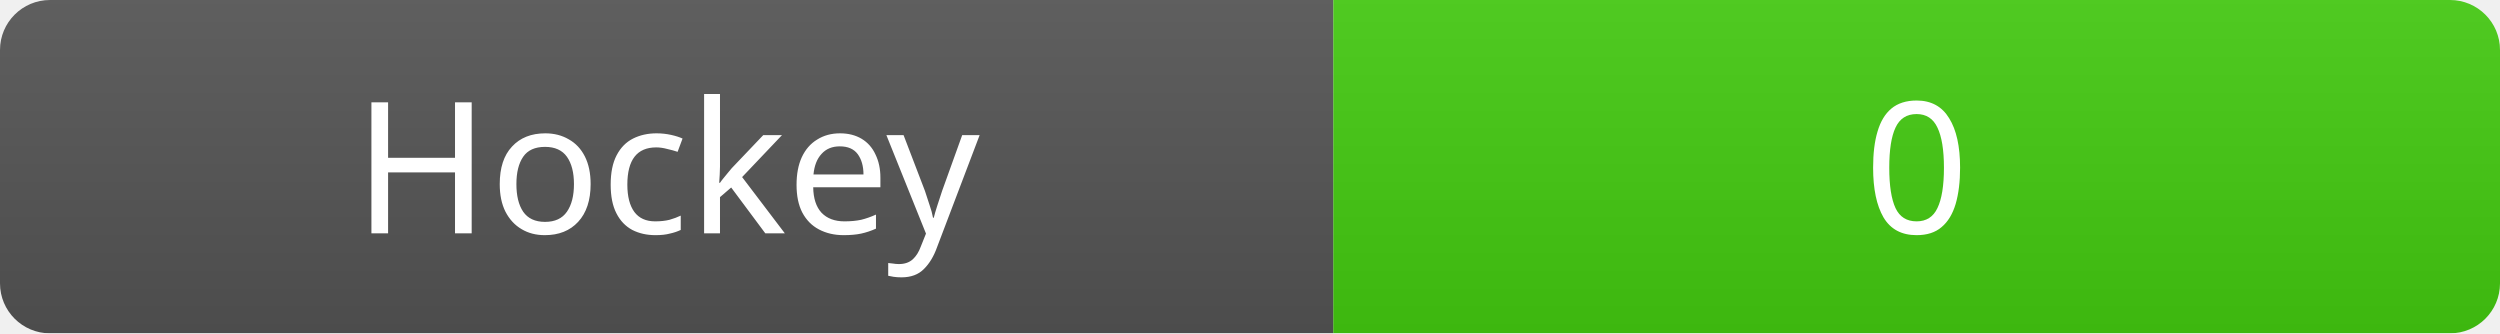
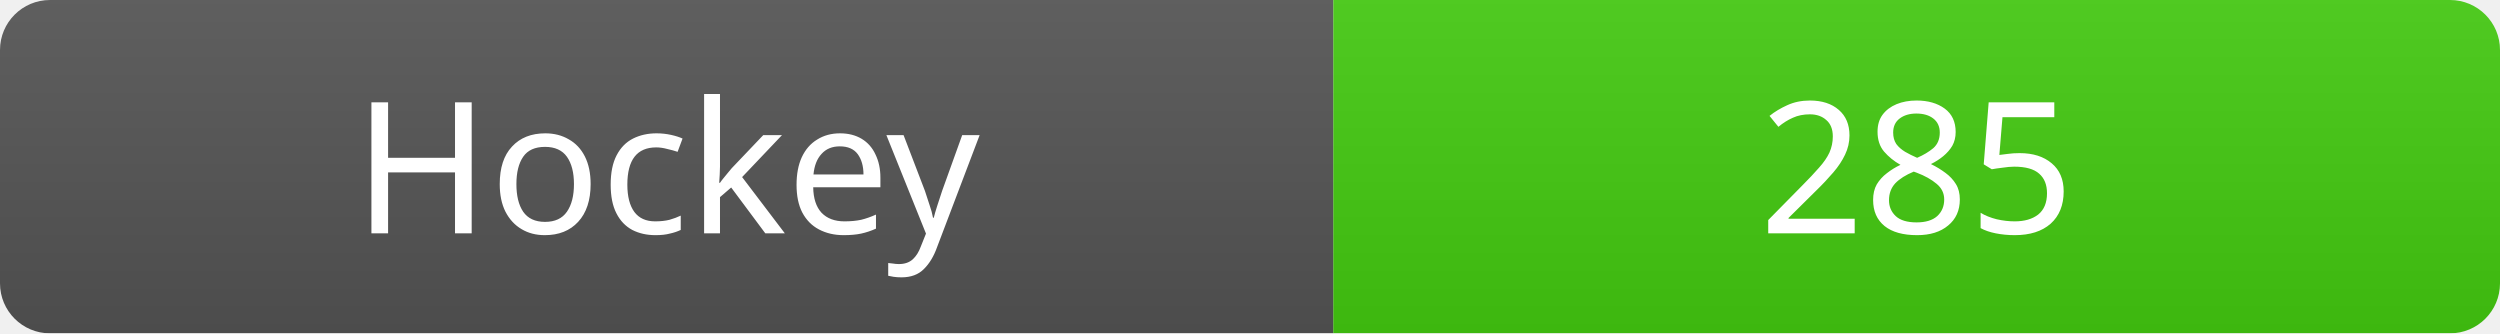
<svg xmlns="http://www.w3.org/2000/svg" width="150" height="20">
  <linearGradient id="b" x2="0" y2="100%">
    <stop offset="0" stop-color="#bbb" stop-opacity=".1" />
    <stop offset="1" stop-opacity=".1" />
  </linearGradient>
  <mask id="a">
    <rect width="150" height="20" rx="3" fill="#fff" />
  </mask>
  <g mask="url(#a)">
    <rect width="80" height="20" fill="#555" />
    <rect x="80" width="70" height="20" fill="#4c1" />
    <rect width="150" height="20" fill="url(#b)" />
  </g>
  <g fill="#fff" text-anchor="middle" font-family="Verdana" font-size="11">
    <text x="40" y="14">Hockey</text>
-     <text x="115" y="14">0</text>
+     <text x="115" y="14">285</text>
  </g>
</svg>
